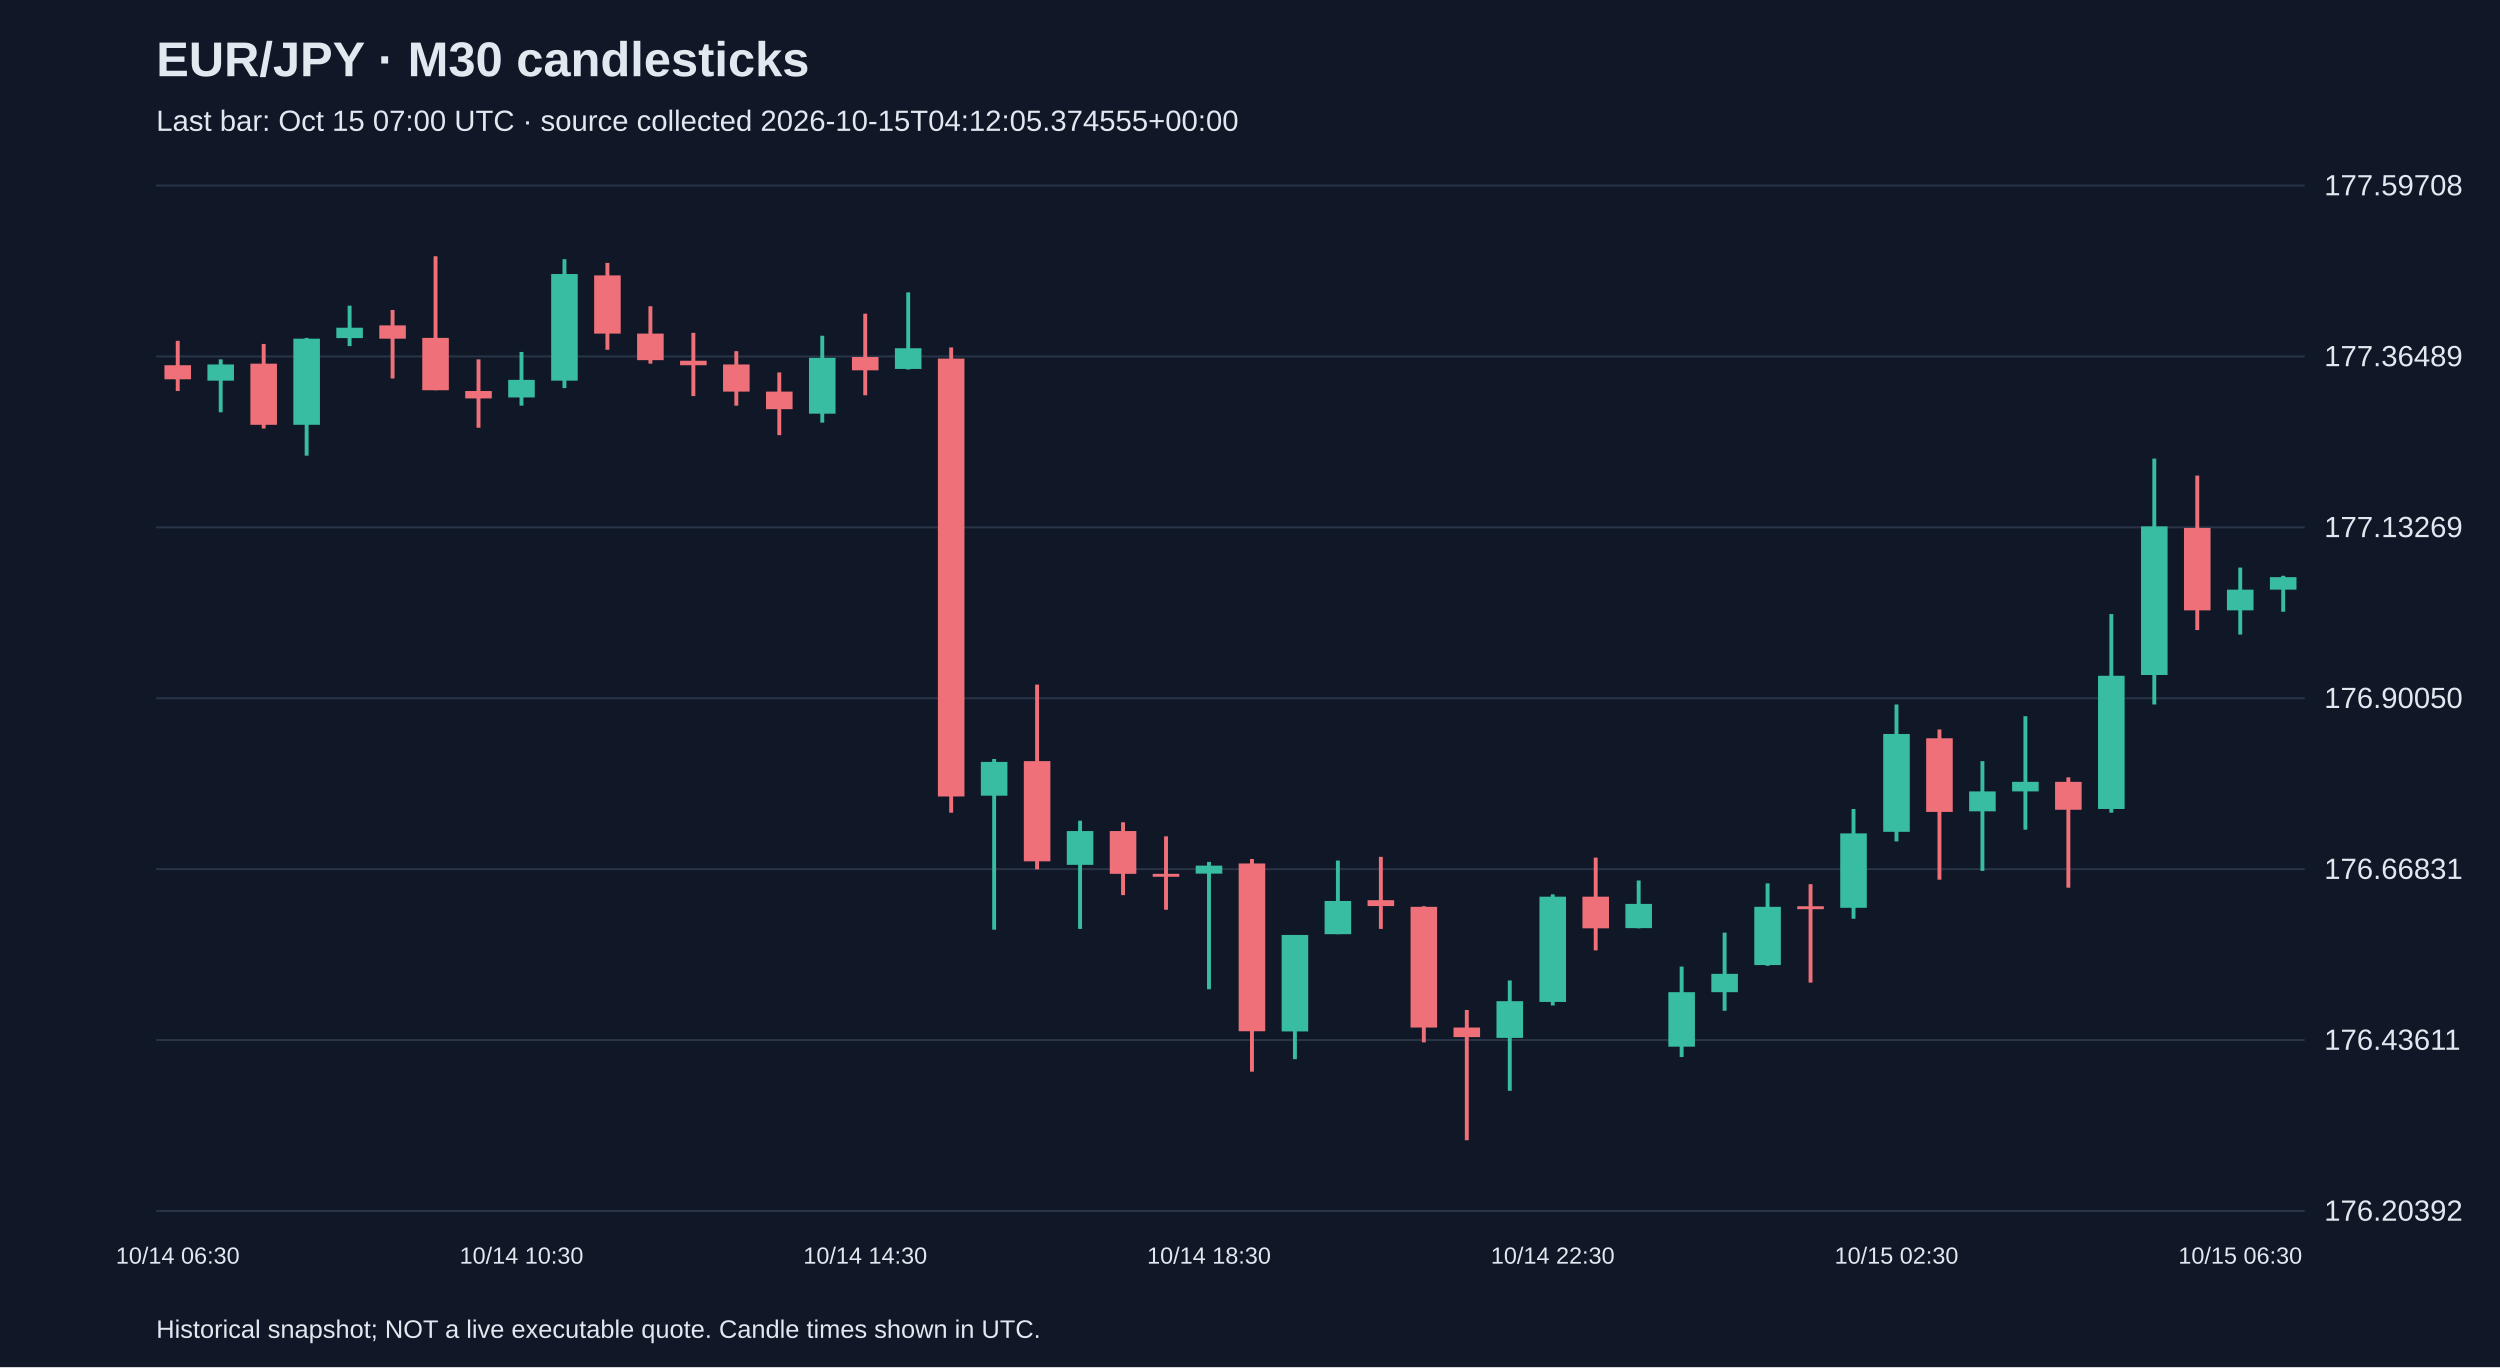
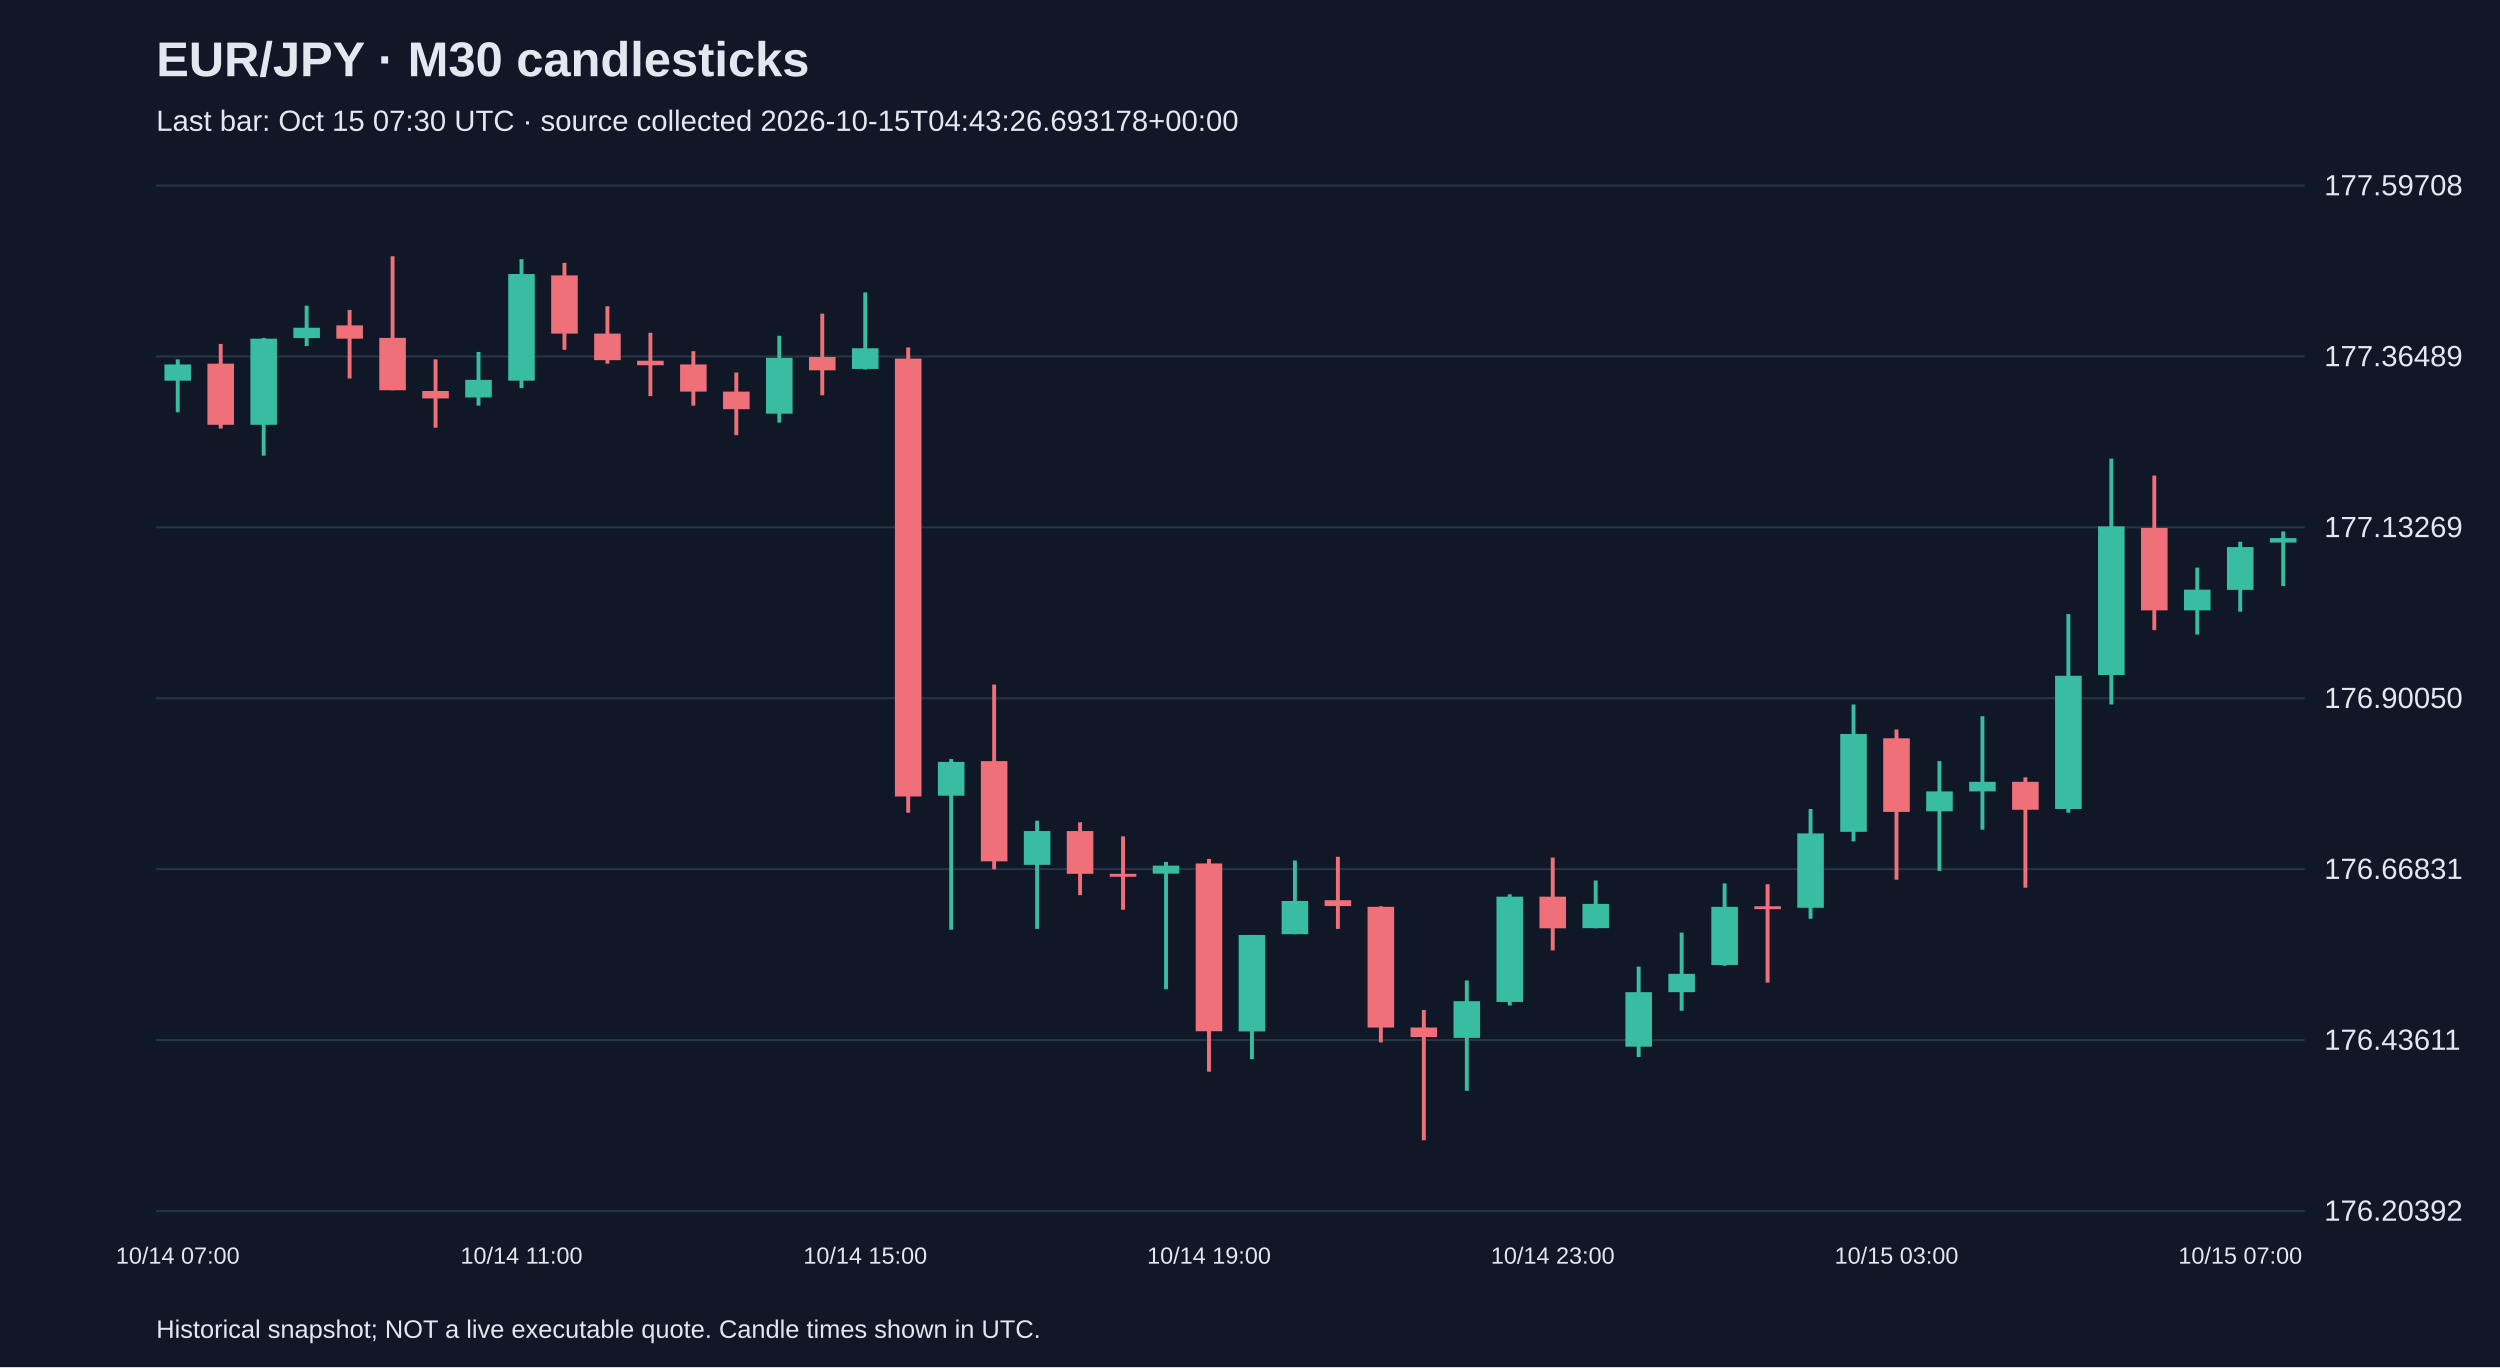
<svg xmlns="http://www.w3.org/2000/svg" viewBox="0 0 1280 700">
  <rect width="100%" height="100%" fill="#101827" />
  <style>text{font-family:Arial,sans-serif;fill:#e2e8f0}</style>
  <text x="80" y="39" font-size="25" font-weight="bold">EUR/JPY · M30 candlesticks</text>
-   <text x="80" y="67" font-size="15" fill="#a6b1c5">Last bar: Oct 15 07:00 UTC · source collected 2026-10-15T04:12:05.374555+00:00</text>
+   <text x="80" y="67" font-size="15" fill="#a6b1c5">Last bar: Oct 15 07:30 UTC · source collected 2026-10-15T04:43:26.693178+00:00</text>
  <line x1="80" y1="620.0" x2="1180" y2="620.0" stroke="#283548" />
  <text x="1190" y="625.0" font-size="15">176.20392</text>
  <line x1="80" y1="532.5" x2="1180" y2="532.5" stroke="#283548" />
  <text x="1190" y="537.5" font-size="15">176.43611</text>
  <line x1="80" y1="445.0" x2="1180" y2="445.0" stroke="#283548" />
  <text x="1190" y="450.0" font-size="15">176.66831</text>
  <line x1="80" y1="357.5" x2="1180" y2="357.5" stroke="#283548" />
  <text x="1190" y="362.5" font-size="15">176.90050</text>
  <line x1="80" y1="270.0" x2="1180" y2="270.0" stroke="#283548" />
  <text x="1190" y="275.0" font-size="15">177.13269</text>
  <line x1="80" y1="182.5" x2="1180" y2="182.5" stroke="#283548" />
  <text x="1190" y="187.5" font-size="15">177.36489</text>
  <line x1="80" y1="95.0" x2="1180" y2="95.0" stroke="#283548" />
  <text x="1190" y="100.0" font-size="15">177.59708</text>
-   <line x1="91.0" y1="174.5" x2="91.0" y2="200.2" stroke="#f07079" stroke-width="2" />
-   <rect x="84.2" y="187.0" width="13.6" height="7.2" fill="#f07079" />
-   <text x="91.0" y="647" text-anchor="middle" font-size="12">10/14 06:30</text>
-   <line x1="113.0" y1="184.0" x2="113.0" y2="211.1" stroke="#38bca2" stroke-width="2" />
-   <rect x="106.2" y="186.6" width="13.6" height="8.3" fill="#38bca2" />
-   <line x1="135.0" y1="176.1" x2="135.0" y2="219.4" stroke="#f07079" stroke-width="2" />
-   <rect x="128.2" y="186.2" width="13.6" height="31.3" fill="#f07079" />
-   <line x1="157.0" y1="173.0" x2="157.0" y2="233.3" stroke="#38bca2" stroke-width="2" />
-   <rect x="150.2" y="173.4" width="13.6" height="44.1" fill="#38bca2" />
-   <line x1="179.0" y1="156.5" x2="179.0" y2="177.2" stroke="#38bca2" stroke-width="2" />
-   <rect x="172.2" y="167.8" width="13.6" height="5.3" fill="#38bca2" />
-   <line x1="201.0" y1="158.7" x2="201.0" y2="193.8" stroke="#f07079" stroke-width="2" />
-   <rect x="194.2" y="166.6" width="13.6" height="6.8" fill="#f07079" />
-   <line x1="223.0" y1="131.2" x2="223.0" y2="199.8" stroke="#f07079" stroke-width="2" />
-   <rect x="216.2" y="173.0" width="13.6" height="26.8" fill="#f07079" />
-   <line x1="245.0" y1="184.0" x2="245.0" y2="219.0" stroke="#f07079" stroke-width="2" />
-   <rect x="238.2" y="200.2" width="13.6" height="3.8" fill="#f07079" />
-   <line x1="267.0" y1="180.2" x2="267.0" y2="207.7" stroke="#38bca2" stroke-width="2" />
-   <rect x="260.2" y="194.5" width="13.6" height="9.0" fill="#38bca2" />
-   <text x="267.0" y="647" text-anchor="middle" font-size="12">10/14 10:30</text>
-   <line x1="289.0" y1="132.7" x2="289.0" y2="198.7" stroke="#38bca2" stroke-width="2" />
-   <rect x="282.2" y="140.3" width="13.6" height="54.6" fill="#38bca2" />
-   <line x1="311.0" y1="134.6" x2="311.0" y2="179.1" stroke="#f07079" stroke-width="2" />
-   <rect x="304.2" y="141.0" width="13.6" height="29.8" fill="#f07079" />
-   <line x1="333.0" y1="156.8" x2="333.0" y2="186.2" stroke="#f07079" stroke-width="2" />
-   <rect x="326.2" y="170.8" width="13.6" height="13.6" fill="#f07079" />
-   <line x1="355.0" y1="170.4" x2="355.0" y2="202.8" stroke="#f07079" stroke-width="2" />
-   <rect x="348.2" y="184.7" width="13.6" height="2.3" fill="#f07079" />
-   <line x1="377.0" y1="179.8" x2="377.0" y2="207.7" stroke="#f07079" stroke-width="2" />
-   <rect x="370.2" y="186.6" width="13.6" height="13.9" fill="#f07079" />
-   <line x1="399.0" y1="190.7" x2="399.0" y2="222.8" stroke="#f07079" stroke-width="2" />
-   <rect x="392.2" y="200.5" width="13.6" height="9.0" fill="#f07079" />
-   <line x1="421.0" y1="171.9" x2="421.0" y2="216.4" stroke="#38bca2" stroke-width="2" />
-   <rect x="414.2" y="183.2" width="13.6" height="28.6" fill="#38bca2" />
-   <line x1="443.0" y1="160.6" x2="443.0" y2="202.4" stroke="#f07079" stroke-width="2" />
-   <rect x="436.2" y="182.8" width="13.6" height="6.8" fill="#f07079" />
-   <text x="443.0" y="647" text-anchor="middle" font-size="12">10/14 14:30</text>
-   <line x1="465.0" y1="149.7" x2="465.0" y2="189.2" stroke="#38bca2" stroke-width="2" />
-   <rect x="458.2" y="178.3" width="13.6" height="10.6" fill="#38bca2" />
-   <line x1="487.0" y1="177.9" x2="487.0" y2="416.1" stroke="#f07079" stroke-width="2" />
-   <rect x="480.2" y="183.6" width="13.6" height="224.2" fill="#f07079" />
-   <line x1="509.0" y1="388.6" x2="509.0" y2="476.0" stroke="#38bca2" stroke-width="2" />
-   <rect x="502.2" y="390.1" width="13.6" height="17.3" fill="#38bca2" />
-   <line x1="531.0" y1="350.5" x2="531.0" y2="445.1" stroke="#f07079" stroke-width="2" />
-   <rect x="524.2" y="389.7" width="13.6" height="51.3" fill="#f07079" />
-   <line x1="553.0" y1="420.2" x2="553.0" y2="475.6" stroke="#38bca2" stroke-width="2" />
-   <rect x="546.2" y="425.5" width="13.6" height="17.3" fill="#38bca2" />
-   <line x1="575.0" y1="421.0" x2="575.0" y2="458.3" stroke="#f07079" stroke-width="2" />
-   <rect x="568.2" y="425.5" width="13.6" height="21.9" fill="#f07079" />
-   <line x1="597.0" y1="428.2" x2="597.0" y2="465.8" stroke="#f07079" stroke-width="2" />
-   <rect x="590.2" y="447.4" width="13.6" height="1.5" fill="#f07079" />
-   <line x1="619.0" y1="441.3" x2="619.0" y2="506.5" stroke="#38bca2" stroke-width="2" />
-   <rect x="612.2" y="443.2" width="13.6" height="4.1" fill="#38bca2" />
-   <text x="619.0" y="647" text-anchor="middle" font-size="12">10/14 18:30</text>
-   <line x1="641.0" y1="439.8" x2="641.0" y2="548.7" stroke="#f07079" stroke-width="2" />
-   <rect x="634.2" y="442.1" width="13.6" height="85.9" fill="#f07079" />
-   <line x1="663.0" y1="478.7" x2="663.0" y2="542.3" stroke="#38bca2" stroke-width="2" />
-   <rect x="656.2" y="478.7" width="13.6" height="49.4" fill="#38bca2" />
-   <line x1="685.0" y1="440.6" x2="685.0" y2="478.3" stroke="#38bca2" stroke-width="2" />
-   <rect x="678.2" y="461.3" width="13.6" height="17.0" fill="#38bca2" />
-   <line x1="707.0" y1="438.7" x2="707.0" y2="475.6" stroke="#f07079" stroke-width="2" />
-   <rect x="700.2" y="460.9" width="13.6" height="3.0" fill="#f07079" />
-   <line x1="729.0" y1="464.0" x2="729.0" y2="533.7" stroke="#f07079" stroke-width="2" />
-   <rect x="722.2" y="464.3" width="13.6" height="61.8" fill="#f07079" />
-   <line x1="751.0" y1="517.1" x2="751.0" y2="583.8" stroke="#f07079" stroke-width="2" />
-   <rect x="744.2" y="526.1" width="13.6" height="4.9" fill="#f07079" />
-   <line x1="773.0" y1="502.0" x2="773.0" y2="558.5" stroke="#38bca2" stroke-width="2" />
-   <rect x="766.2" y="512.6" width="13.6" height="18.8" fill="#38bca2" />
-   <line x1="795.0" y1="457.9" x2="795.0" y2="514.8" stroke="#38bca2" stroke-width="2" />
-   <rect x="788.2" y="459.1" width="13.6" height="53.9" fill="#38bca2" />
-   <text x="795.0" y="647" text-anchor="middle" font-size="12">10/14 22:30</text>
-   <line x1="817.0" y1="439.1" x2="817.0" y2="486.6" stroke="#f07079" stroke-width="2" />
-   <rect x="810.2" y="459.1" width="13.6" height="16.2" fill="#f07079" />
-   <line x1="839.0" y1="450.8" x2="839.0" y2="475.3" stroke="#38bca2" stroke-width="2" />
-   <rect x="832.2" y="462.8" width="13.6" height="12.4" fill="#38bca2" />
-   <line x1="861.0" y1="494.9" x2="861.0" y2="541.2" stroke="#38bca2" stroke-width="2" />
-   <rect x="854.2" y="508.0" width="13.6" height="27.9" fill="#38bca2" />
-   <line x1="883.0" y1="477.5" x2="883.0" y2="517.5" stroke="#38bca2" stroke-width="2" />
-   <rect x="876.2" y="498.6" width="13.6" height="9.4" fill="#38bca2" />
-   <line x1="905.0" y1="452.3" x2="905.0" y2="494.5" stroke="#38bca2" stroke-width="2" />
-   <rect x="898.2" y="464.3" width="13.6" height="29.8" fill="#38bca2" />
-   <line x1="927.0" y1="452.7" x2="927.0" y2="503.1" stroke="#f07079" stroke-width="2" />
-   <rect x="920.2" y="464.0" width="13.6" height="1.5" fill="#f07079" />
-   <line x1="949.0" y1="414.2" x2="949.0" y2="470.4" stroke="#38bca2" stroke-width="2" />
-   <rect x="942.2" y="426.7" width="13.6" height="38.1" fill="#38bca2" />
-   <line x1="971.0" y1="360.7" x2="971.0" y2="430.8" stroke="#38bca2" stroke-width="2" />
-   <rect x="964.2" y="375.8" width="13.6" height="50.1" fill="#38bca2" />
-   <text x="971.0" y="647" text-anchor="middle" font-size="12">10/15 02:30</text>
-   <line x1="993.0" y1="373.5" x2="993.0" y2="450.4" stroke="#f07079" stroke-width="2" />
-   <rect x="986.2" y="378.0" width="13.6" height="37.7" fill="#f07079" />
-   <line x1="1015.0" y1="389.7" x2="1015.0" y2="445.9" stroke="#38bca2" stroke-width="2" />
-   <rect x="1008.2" y="405.2" width="13.6" height="10.2" fill="#38bca2" />
-   <line x1="1037.0" y1="366.7" x2="1037.0" y2="424.8" stroke="#38bca2" stroke-width="2" />
-   <rect x="1030.2" y="400.3" width="13.6" height="4.9" fill="#38bca2" />
-   <line x1="1059.0" y1="398.0" x2="1059.0" y2="454.5" stroke="#f07079" stroke-width="2" />
-   <rect x="1052.2" y="400.3" width="13.6" height="14.3" fill="#f07079" />
-   <line x1="1081.0" y1="314.4" x2="1081.0" y2="416.1" stroke="#38bca2" stroke-width="2" />
-   <rect x="1074.2" y="346.0" width="13.6" height="68.2" fill="#38bca2" />
-   <line x1="1103.0" y1="234.8" x2="1103.0" y2="360.7" stroke="#38bca2" stroke-width="2" />
-   <rect x="1096.2" y="269.5" width="13.6" height="76.1" fill="#38bca2" />
-   <line x1="1125.0" y1="243.5" x2="1125.0" y2="322.6" stroke="#f07079" stroke-width="2" />
-   <rect x="1118.2" y="270.3" width="13.6" height="42.2" fill="#f07079" />
-   <line x1="1147.0" y1="290.6" x2="1147.0" y2="324.9" stroke="#38bca2" stroke-width="2" />
-   <rect x="1140.2" y="301.9" width="13.6" height="10.6" fill="#38bca2" />
-   <text x="1147.0" y="647" text-anchor="middle" font-size="12">10/15 06:30</text>
-   <line x1="1169.0" y1="294.8" x2="1169.0" y2="313.2" stroke="#38bca2" stroke-width="2" />
-   <rect x="1162.2" y="295.5" width="13.6" height="6.4" fill="#38bca2" />
+   <line x1="91.0" y1="184.0" x2="91.0" y2="211.1" stroke="#38bca2" stroke-width="2" />
+   <rect x="84.2" y="186.6" width="13.6" height="8.3" fill="#38bca2" />
+   <text x="91.0" y="647" text-anchor="middle" font-size="12">10/14 07:00</text>
+   <line x1="113.0" y1="176.1" x2="113.0" y2="219.4" stroke="#f07079" stroke-width="2" />
+   <rect x="106.2" y="186.2" width="13.6" height="31.3" fill="#f07079" />
+   <line x1="135.0" y1="173.0" x2="135.0" y2="233.3" stroke="#38bca2" stroke-width="2" />
+   <rect x="128.2" y="173.4" width="13.6" height="44.1" fill="#38bca2" />
+   <line x1="157.0" y1="156.5" x2="157.0" y2="177.2" stroke="#38bca2" stroke-width="2" />
+   <rect x="150.2" y="167.8" width="13.6" height="5.3" fill="#38bca2" />
+   <line x1="179.0" y1="158.7" x2="179.0" y2="193.8" stroke="#f07079" stroke-width="2" />
+   <rect x="172.2" y="166.6" width="13.6" height="6.8" fill="#f07079" />
+   <line x1="201.0" y1="131.2" x2="201.0" y2="199.8" stroke="#f07079" stroke-width="2" />
+   <rect x="194.2" y="173.0" width="13.6" height="26.8" fill="#f07079" />
+   <line x1="223.0" y1="184.0" x2="223.0" y2="219.0" stroke="#f07079" stroke-width="2" />
+   <rect x="216.2" y="200.2" width="13.6" height="3.8" fill="#f07079" />
+   <line x1="245.0" y1="180.2" x2="245.0" y2="207.7" stroke="#38bca2" stroke-width="2" />
+   <rect x="238.2" y="194.5" width="13.6" height="9.0" fill="#38bca2" />
+   <line x1="267.0" y1="132.7" x2="267.0" y2="198.7" stroke="#38bca2" stroke-width="2" />
+   <rect x="260.2" y="140.3" width="13.6" height="54.6" fill="#38bca2" />
+   <text x="267.0" y="647" text-anchor="middle" font-size="12">10/14 11:00</text>
+   <line x1="289.0" y1="134.6" x2="289.0" y2="179.1" stroke="#f07079" stroke-width="2" />
+   <rect x="282.2" y="141.0" width="13.6" height="29.8" fill="#f07079" />
+   <line x1="311.0" y1="156.8" x2="311.0" y2="186.2" stroke="#f07079" stroke-width="2" />
+   <rect x="304.2" y="170.8" width="13.6" height="13.6" fill="#f07079" />
+   <line x1="333.0" y1="170.4" x2="333.0" y2="202.8" stroke="#f07079" stroke-width="2" />
+   <rect x="326.2" y="184.7" width="13.6" height="2.3" fill="#f07079" />
+   <line x1="355.0" y1="179.8" x2="355.0" y2="207.7" stroke="#f07079" stroke-width="2" />
+   <rect x="348.2" y="186.6" width="13.6" height="13.9" fill="#f07079" />
+   <line x1="377.0" y1="190.7" x2="377.0" y2="222.8" stroke="#f07079" stroke-width="2" />
+   <rect x="370.2" y="200.5" width="13.6" height="9.0" fill="#f07079" />
+   <line x1="399.0" y1="171.9" x2="399.0" y2="216.4" stroke="#38bca2" stroke-width="2" />
+   <rect x="392.2" y="183.2" width="13.6" height="28.6" fill="#38bca2" />
+   <line x1="421.0" y1="160.6" x2="421.0" y2="202.4" stroke="#f07079" stroke-width="2" />
+   <rect x="414.2" y="182.8" width="13.6" height="6.8" fill="#f07079" />
+   <line x1="443.0" y1="149.7" x2="443.0" y2="189.2" stroke="#38bca2" stroke-width="2" />
+   <rect x="436.2" y="178.3" width="13.6" height="10.6" fill="#38bca2" />
+   <text x="443.0" y="647" text-anchor="middle" font-size="12">10/14 15:00</text>
+   <line x1="465.0" y1="177.9" x2="465.0" y2="416.1" stroke="#f07079" stroke-width="2" />
+   <rect x="458.2" y="183.6" width="13.6" height="224.2" fill="#f07079" />
+   <line x1="487.0" y1="388.6" x2="487.0" y2="476.0" stroke="#38bca2" stroke-width="2" />
+   <rect x="480.2" y="390.1" width="13.6" height="17.3" fill="#38bca2" />
+   <line x1="509.0" y1="350.5" x2="509.0" y2="445.1" stroke="#f07079" stroke-width="2" />
+   <rect x="502.2" y="389.7" width="13.6" height="51.3" fill="#f07079" />
+   <line x1="531.0" y1="420.2" x2="531.0" y2="475.6" stroke="#38bca2" stroke-width="2" />
+   <rect x="524.2" y="425.5" width="13.6" height="17.3" fill="#38bca2" />
+   <line x1="553.0" y1="421.0" x2="553.0" y2="458.3" stroke="#f07079" stroke-width="2" />
+   <rect x="546.2" y="425.5" width="13.6" height="21.9" fill="#f07079" />
+   <line x1="575.0" y1="428.2" x2="575.0" y2="465.8" stroke="#f07079" stroke-width="2" />
+   <rect x="568.2" y="447.4" width="13.6" height="1.5" fill="#f07079" />
+   <line x1="597.0" y1="441.3" x2="597.0" y2="506.5" stroke="#38bca2" stroke-width="2" />
+   <rect x="590.2" y="443.2" width="13.6" height="4.1" fill="#38bca2" />
+   <line x1="619.0" y1="439.8" x2="619.0" y2="548.7" stroke="#f07079" stroke-width="2" />
+   <rect x="612.2" y="442.1" width="13.6" height="85.9" fill="#f07079" />
+   <text x="619.0" y="647" text-anchor="middle" font-size="12">10/14 19:00</text>
+   <line x1="641.0" y1="478.7" x2="641.0" y2="542.3" stroke="#38bca2" stroke-width="2" />
+   <rect x="634.2" y="478.7" width="13.6" height="49.4" fill="#38bca2" />
+   <line x1="663.0" y1="440.6" x2="663.0" y2="478.3" stroke="#38bca2" stroke-width="2" />
+   <rect x="656.2" y="461.3" width="13.6" height="17.0" fill="#38bca2" />
+   <line x1="685.0" y1="438.7" x2="685.0" y2="475.6" stroke="#f07079" stroke-width="2" />
+   <rect x="678.2" y="460.9" width="13.6" height="3.0" fill="#f07079" />
+   <line x1="707.0" y1="464.0" x2="707.0" y2="533.7" stroke="#f07079" stroke-width="2" />
+   <rect x="700.2" y="464.3" width="13.6" height="61.8" fill="#f07079" />
+   <line x1="729.0" y1="517.1" x2="729.0" y2="583.8" stroke="#f07079" stroke-width="2" />
+   <rect x="722.2" y="526.1" width="13.6" height="4.9" fill="#f07079" />
+   <line x1="751.0" y1="502.0" x2="751.0" y2="558.5" stroke="#38bca2" stroke-width="2" />
+   <rect x="744.2" y="512.6" width="13.6" height="18.8" fill="#38bca2" />
+   <line x1="773.0" y1="457.9" x2="773.0" y2="514.8" stroke="#38bca2" stroke-width="2" />
+   <rect x="766.2" y="459.1" width="13.6" height="53.9" fill="#38bca2" />
+   <line x1="795.0" y1="439.1" x2="795.0" y2="486.6" stroke="#f07079" stroke-width="2" />
+   <rect x="788.2" y="459.1" width="13.6" height="16.2" fill="#f07079" />
+   <text x="795.0" y="647" text-anchor="middle" font-size="12">10/14 23:00</text>
+   <line x1="817.0" y1="450.8" x2="817.0" y2="475.3" stroke="#38bca2" stroke-width="2" />
+   <rect x="810.2" y="462.8" width="13.6" height="12.4" fill="#38bca2" />
+   <line x1="839.0" y1="494.9" x2="839.0" y2="541.2" stroke="#38bca2" stroke-width="2" />
+   <rect x="832.2" y="508.0" width="13.6" height="27.9" fill="#38bca2" />
+   <line x1="861.0" y1="477.5" x2="861.0" y2="517.5" stroke="#38bca2" stroke-width="2" />
+   <rect x="854.2" y="498.6" width="13.6" height="9.4" fill="#38bca2" />
+   <line x1="883.0" y1="452.3" x2="883.0" y2="494.5" stroke="#38bca2" stroke-width="2" />
+   <rect x="876.2" y="464.3" width="13.6" height="29.8" fill="#38bca2" />
+   <line x1="905.0" y1="452.7" x2="905.0" y2="503.1" stroke="#f07079" stroke-width="2" />
+   <rect x="898.2" y="464.0" width="13.6" height="1.5" fill="#f07079" />
+   <line x1="927.0" y1="414.2" x2="927.0" y2="470.4" stroke="#38bca2" stroke-width="2" />
+   <rect x="920.2" y="426.7" width="13.6" height="38.1" fill="#38bca2" />
+   <line x1="949.0" y1="360.7" x2="949.0" y2="430.8" stroke="#38bca2" stroke-width="2" />
+   <rect x="942.2" y="375.8" width="13.6" height="50.1" fill="#38bca2" />
+   <line x1="971.0" y1="373.5" x2="971.0" y2="450.4" stroke="#f07079" stroke-width="2" />
+   <rect x="964.2" y="378.0" width="13.6" height="37.7" fill="#f07079" />
+   <text x="971.0" y="647" text-anchor="middle" font-size="12">10/15 03:00</text>
+   <line x1="993.0" y1="389.7" x2="993.0" y2="445.9" stroke="#38bca2" stroke-width="2" />
+   <rect x="986.2" y="405.2" width="13.6" height="10.2" fill="#38bca2" />
+   <line x1="1015.0" y1="366.7" x2="1015.0" y2="424.8" stroke="#38bca2" stroke-width="2" />
+   <rect x="1008.2" y="400.3" width="13.6" height="4.9" fill="#38bca2" />
+   <line x1="1037.0" y1="398.0" x2="1037.0" y2="454.5" stroke="#f07079" stroke-width="2" />
+   <rect x="1030.2" y="400.3" width="13.6" height="14.3" fill="#f07079" />
+   <line x1="1059.0" y1="314.4" x2="1059.0" y2="416.1" stroke="#38bca2" stroke-width="2" />
+   <rect x="1052.2" y="346.0" width="13.6" height="68.2" fill="#38bca2" />
+   <line x1="1081.0" y1="234.8" x2="1081.0" y2="360.7" stroke="#38bca2" stroke-width="2" />
+   <rect x="1074.2" y="269.5" width="13.6" height="76.1" fill="#38bca2" />
+   <line x1="1103.0" y1="243.5" x2="1103.0" y2="322.6" stroke="#f07079" stroke-width="2" />
+   <rect x="1096.2" y="270.3" width="13.6" height="42.2" fill="#f07079" />
+   <line x1="1125.0" y1="290.6" x2="1125.0" y2="324.9" stroke="#38bca2" stroke-width="2" />
+   <rect x="1118.2" y="301.9" width="13.6" height="10.6" fill="#38bca2" />
+   <line x1="1147.0" y1="277.4" x2="1147.0" y2="313.2" stroke="#38bca2" stroke-width="2" />
+   <rect x="1140.2" y="280.1" width="13.6" height="21.9" fill="#38bca2" />
+   <text x="1147.0" y="647" text-anchor="middle" font-size="12">10/15 07:00</text>
+   <line x1="1169.0" y1="272.1" x2="1169.0" y2="300.0" stroke="#38bca2" stroke-width="2" />
+   <rect x="1162.2" y="275.5" width="13.6" height="2.3" fill="#38bca2" />
  <text x="80" y="685" font-size="13">Historical snapshot; NOT a live executable quote. Candle times shown in UTC.</text>
</svg>
